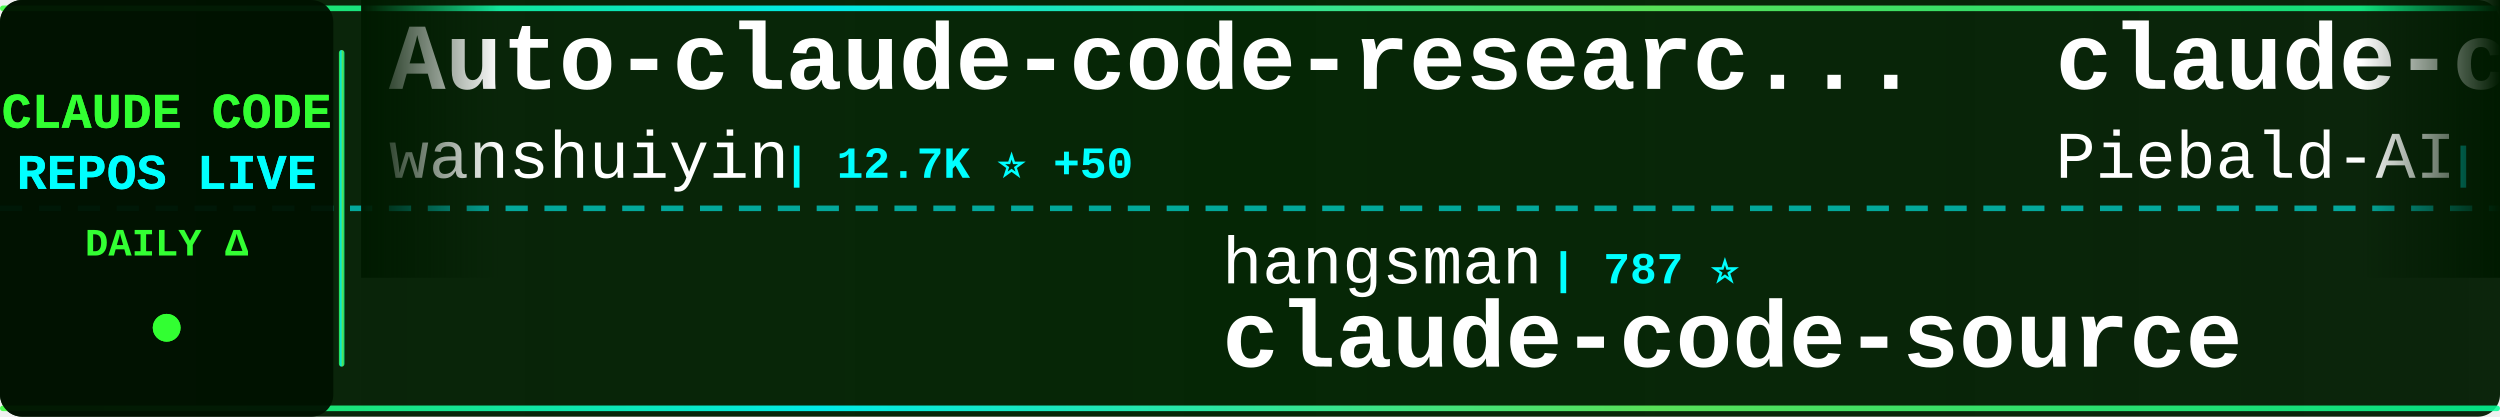
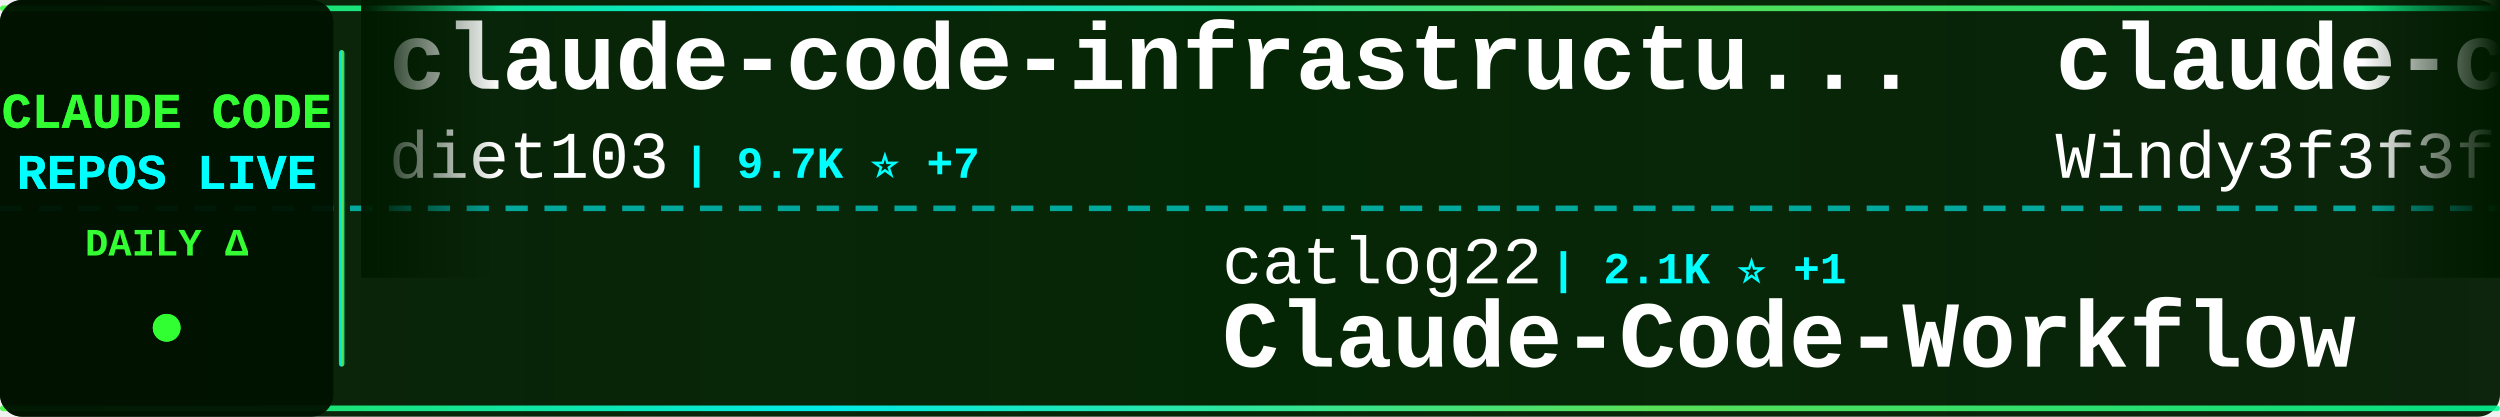
<svg xmlns="http://www.w3.org/2000/svg" width="900" height="150">
  <defs>
    <linearGradient id="tickerBg" x1="0%" y1="0%" x2="100%" y2="0%">
      <stop offset="0%" style="stop-color:#001a00;stop-opacity:0.95" />
      <stop offset="50%" style="stop-color:#002200;stop-opacity:0.98" />
      <stop offset="100%" style="stop-color:#001a00;stop-opacity:0.95" />
    </linearGradient>
    <linearGradient id="borderGrad" x1="0%" y1="0%" x2="100%" y2="0%">
      <stop offset="0%" style="stop-color:#33ff33;stop-opacity:0.85">
        <animate attributeName="stop-opacity" values="0.85;1;0.85" dur="2s" repeatCount="indefinite" />
      </stop>
      <stop offset="33%" style="stop-color:#00ffff;stop-opacity:0.9">
        <animate attributeName="stop-opacity" values="0.9;1;0.9" dur="2.2s" repeatCount="indefinite" />
      </stop>
      <stop offset="66%" style="stop-color:#66ff66;stop-opacity:0.85">
        <animate attributeName="stop-opacity" values="0.85;1;0.85" dur="1.8s" repeatCount="indefinite" />
      </stop>
      <stop offset="100%" style="stop-color:#00ff99;stop-opacity:0.85">
        <animate attributeName="stop-opacity" values="0.85;1;0.85" dur="2s" repeatCount="indefinite" />
      </stop>
    </linearGradient>
    <filter id="textGlow">
      <feGaussianBlur stdDeviation="0.1" result="coloredBlur" />
      <feMerge>
        <feMergeNode in="coloredBlur" />
        <feMergeNode in="SourceGraphic" />
      </feMerge>
    </filter>
    <filter id="metricGlow">
      <feGaussianBlur stdDeviation="0.2" result="coloredBlur" />
      <feMerge>
        <feMergeNode in="coloredBlur" />
        <feMergeNode in="SourceGraphic" />
      </feMerge>
    </filter>
    <linearGradient id="leftFade" x1="0%" y1="0%" x2="100%" y2="0%">
      <stop offset="0%" style="stop-color:#001a00;stop-opacity:1" />
      <stop offset="100%" style="stop-color:#001a00;stop-opacity:0" />
    </linearGradient>
    <linearGradient id="rightFade" x1="0%" y1="0%" x2="100%" y2="0%">
      <stop offset="0%" style="stop-color:#001a00;stop-opacity:0" />
      <stop offset="100%" style="stop-color:#001a00;stop-opacity:1" />
    </linearGradient>
  </defs>
  <rect width="900" height="150" fill="url(#tickerBg)" rx="8" />
  <rect x="0" y="2" width="900" height="2" fill="url(#borderGrad)" rx="1" />
  <rect x="0" y="146" width="900" height="2" fill="url(#borderGrad)" rx="1" />
  <line x1="0" y1="75" x2="900" y2="75" stroke="#00ffff" stroke-width="2" stroke-dasharray="8 6" opacity="0.6" />
  <rect x="0" y="0" width="120" height="150" fill="#001100" opacity="0.95" rx="8" />
  <text x="60" y="46" font-family="'Courier New', monospace" font-size="18" font-weight="bold" fill="#33ff33" text-anchor="middle" filter="url(#textGlow)">
    CLAUDE CODE
  </text>
  <text x="60" y="68" font-family="'Courier New', monospace" font-size="18" font-weight="bold" fill="#00ffff" text-anchor="middle" filter="url(#textGlow)">
    REPOS LIVE
  </text>
  <text x="60" y="92" font-family="'Courier New', monospace" font-size="14" font-weight="bold" fill="#33ff33" text-anchor="middle">
    DAILY Δ
  </text>
  <circle cx="60" cy="118" r="5" fill="#33ff33" filter="url(#metricGlow)">
    <animate attributeName="r" values="4;6;4" dur="1.5s" repeatCount="indefinite" />
    <animate attributeName="opacity" values="0.6;1;0.6" dur="1.5s" repeatCount="indefinite" />
  </circle>
  <rect x="122" y="18" width="2" height="114" fill="url(#borderGrad)" rx="1" />
  <clipPath id="tickerClip">
    <rect x="130" y="0" width="770" height="150" />
  </clipPath>
  <g clip-path="url(#tickerClip)">
    <g id="tickerItems">
      <animateTransform attributeName="transform" attributeType="XML" type="translate" from="0 0" to="-3000 0" dur="54s" repeatCount="indefinite" />
      <g transform="translate(0, 0)">
-         <text x="140" y="32" font-family="'Courier New', monospace" font-size="34" font-weight="bold" fill="#ffffff">Auto-claude-code-researc...</text>
-         <text x="140" y="64" font-family="'Courier New', monospace" font-size="24" font-weight="normal" fill="#ffffff" opacity="1.0">wanshuiyin</text>
-         <text x="282" y="64" font-family="'Courier New', monospace" font-size="16" font-weight="bold" fill="#00ffff"> | 12.7K ⭐ +50</text>
+         <text x="140" y="32" font-family="'Courier New', monospace" font-size="34" font-weight="bold" fill="#ffffff">claude-code-infrastructu...</text>
+         <text x="140" y="64" font-family="'Courier New', monospace" font-size="24" font-weight="normal" fill="#ffffff" opacity="1.0">diet103</text>
+         <text x="246" y="64" font-family="'Courier New', monospace" font-size="16" font-weight="bold" fill="#00ffff"> | 9.7K ⭐ +7</text>
      </g>
      <g transform="translate(300, 0)">
-         <text x="140" y="102" font-family="'Courier New', monospace" font-size="24" font-weight="normal" fill="#ffffff" opacity="1.0">hangsman</text>
-         <text x="258" y="102" font-family="'Courier New', monospace" font-size="16" font-weight="bold" fill="#00ffff"> | 787 ⭐</text>
-         <text x="140" y="132" font-family="'Courier New', monospace" font-size="34" font-weight="bold" fill="#ffffff">claude-code-source</text>
+         <text x="140" y="102" font-family="'Courier New', monospace" font-size="24" font-weight="normal" fill="#ffffff" opacity="1.0">catlog22</text>
+         <text x="258" y="102" font-family="'Courier New', monospace" font-size="16" font-weight="bold" fill="#00ffff"> | 2.1K ⭐ +1</text>
+         <text x="140" y="132" font-family="'Courier New', monospace" font-size="34" font-weight="bold" fill="#ffffff">Claude-Code-Workflow</text>
      </g>
      <g transform="translate(600, 0)">
-         <text x="140" y="32" font-family="'Courier New', monospace" font-size="34" font-weight="bold" fill="#ffffff">claude-code-system-promp...</text>
-         <text x="140" y="64" font-family="'Courier New', monospace" font-size="24" font-weight="normal" fill="#ffffff" opacity="1.0">Piebald-AI</text>
-         <text x="282" y="64" font-family="'Courier New', monospace" font-size="16" font-weight="bold" fill="#00ffff"> | 11.4K ⭐ +24</text>
+         <text x="140" y="32" font-family="'Courier New', monospace" font-size="34" font-weight="bold" fill="#ffffff">claude-code-from-scratch</text>
+         <text x="140" y="64" font-family="'Courier New', monospace" font-size="24" font-weight="normal" fill="#ffffff" opacity="1.0">Windy3f3f3f3f</text>
+         <text x="318" y="64" font-family="'Courier New', monospace" font-size="16" font-weight="bold" fill="#00ffff"> | 1.5K ⭐ +2</text>
      </g>
      <g transform="translate(900, 0)">
-         <text x="140" y="102" font-family="'Courier New', monospace" font-size="24" font-weight="normal" fill="#ffffff" opacity="1.0">davila7</text>
-         <text x="246" y="102" font-family="'Courier New', monospace" font-size="16" font-weight="bold" fill="#00ffff"> | 28.3K ⭐ +25</text>
-         <text x="140" y="132" font-family="'Courier New', monospace" font-size="34" font-weight="bold" fill="#ffffff">claude-code-templates</text>
+         <text x="140" y="102" font-family="'Courier New', monospace" font-size="24" font-weight="normal" fill="#ffffff" opacity="1.0">https-deeplearning-ai</text>
+         <text x="414" y="102" font-family="'Courier New', monospace" font-size="16" font-weight="bold" fill="#00ffff"> | 534 ⭐</text>
+         <text x="140" y="132" font-family="'Courier New', monospace" font-size="34" font-weight="bold" fill="#ffffff">sc-claude-code-files</text>
      </g>
      <g transform="translate(1200, 0)">
-         <text x="140" y="32" font-family="'Courier New', monospace" font-size="34" font-weight="bold" fill="#ffffff">awesome-claude-code-tool...</text>
-         <text x="140" y="64" font-family="'Courier New', monospace" font-size="24" font-weight="normal" fill="#ffffff" opacity="1.0">rohitg00</text>
-         <text x="258" y="64" font-family="'Courier New', monospace" font-size="16" font-weight="bold" fill="#00ffff"> | 2.2K ⭐ +8</text>
+         <text x="140" y="32" font-family="'Courier New', monospace" font-size="34" font-weight="bold" fill="#ffffff">claude-code-guide</text>
+         <text x="140" y="64" font-family="'Courier New', monospace" font-size="24" font-weight="normal" fill="#ffffff" opacity="1.0">zebbern</text>
+         <text x="246" y="64" font-family="'Courier New', monospace" font-size="16" font-weight="bold" fill="#00ffff"> | 4.3K ⭐ +3</text>
      </g>
      <g transform="translate(1500, 0)">
-         <text x="140" y="102" font-family="'Courier New', monospace" font-size="24" font-weight="normal" fill="#ffffff" opacity="1.0">guanshan</text>
-         <text x="258" y="102" font-family="'Courier New', monospace" font-size="16" font-weight="bold" fill="#00ffff"> | 61 ⭐ +1</text>
-         <text x="140" y="132" font-family="'Courier New', monospace" font-size="34" font-weight="bold" fill="#ffffff">ClaudeCode</text>
+         <text x="140" y="102" font-family="'Courier New', monospace" font-size="24" font-weight="normal" fill="#ffffff" opacity="1.0">anthropics</text>
+         <text x="282" y="102" font-family="'Courier New', monospace" font-size="16" font-weight="bold" fill="#00ffff"> | 155.6K ⭐ +394</text>
+         <text x="140" y="132" font-family="'Courier New', monospace" font-size="34" font-weight="bold" fill="#ffffff">skills</text>
      </g>
      <g transform="translate(1800, 0)">
-         <text x="140" y="32" font-family="'Courier New', monospace" font-size="34" font-weight="bold" fill="#ffffff">claude-code-router</text>
-         <text x="140" y="64" font-family="'Courier New', monospace" font-size="24" font-weight="normal" fill="#ffffff" opacity="1.0">musistudio</text>
-         <text x="282" y="64" font-family="'Courier New', monospace" font-size="16" font-weight="bold" fill="#00ffff"> | 35.4K ⭐ +28</text>
+         <text x="140" y="32" font-family="'Courier New', monospace" font-size="34" font-weight="bold" fill="#ffffff">claude-code-my-workflow</text>
+         <text x="140" y="64" font-family="'Courier New', monospace" font-size="24" font-weight="normal" fill="#ffffff" opacity="1.0">pedrohcgs</text>
+         <text x="270" y="64" font-family="'Courier New', monospace" font-size="16" font-weight="bold" fill="#00ffff"> | 1.3K ⭐ +10</text>
      </g>
      <g transform="translate(2100, 0)">
-         <text x="140" y="102" font-family="'Courier New', monospace" font-size="24" font-weight="normal" fill="#ffffff" opacity="1.0">anthropics</text>
-         <text x="282" y="102" font-family="'Courier New', monospace" font-size="16" font-weight="bold" fill="#00ffff"> | 5.4K ⭐ +8</text>
-         <text x="140" y="132" font-family="'Courier New', monospace" font-size="34" font-weight="bold" fill="#ffffff">claude-code-security-rev...</text>
+         <text x="140" y="102" font-family="'Courier New', monospace" font-size="24" font-weight="normal" fill="#ffffff" opacity="1.0">LING71671</text>
+         <text x="270" y="102" font-family="'Courier New', monospace" font-size="16" font-weight="bold" fill="#00ffff"> | 902 ⭐ +2</text>
+         <text x="140" y="132" font-family="'Courier New', monospace" font-size="34" font-weight="bold" fill="#ffffff">Open-ClaudeCode</text>
      </g>
      <g transform="translate(2400, 0)">
-         <text x="140" y="32" font-family="'Courier New', monospace" font-size="34" font-weight="bold" fill="#ffffff">ClaudeCodeAgents</text>
-         <text x="140" y="64" font-family="'Courier New', monospace" font-size="24" font-weight="normal" fill="#ffffff" opacity="1.0">darcyegb</text>
-         <text x="258" y="64" font-family="'Courier New', monospace" font-size="16" font-weight="bold" fill="#00ffff"> | 736 ⭐</text>
+         <text x="140" y="32" font-family="'Courier New', monospace" font-size="34" font-weight="bold" fill="#ffffff">claude-code-from-source</text>
+         <text x="140" y="64" font-family="'Courier New', monospace" font-size="24" font-weight="normal" fill="#ffffff" opacity="1.0">alejandrobalderas</text>
+         <text x="366" y="64" font-family="'Courier New', monospace" font-size="16" font-weight="bold" fill="#00ffff"> | 2.3K ⭐ +5</text>
      </g>
      <g transform="translate(2700, 0)">
-         <text x="140" y="102" font-family="'Courier New', monospace" font-size="24" font-weight="normal" fill="#ffffff" opacity="1.0">Cranot</text>
-         <text x="234" y="102" font-family="'Courier New', monospace" font-size="16" font-weight="bold" fill="#00ffff"> | 2.8K ⭐ +1</text>
-         <text x="140" y="132" font-family="'Courier New', monospace" font-size="34" font-weight="bold" fill="#ffffff">claude-code-guide</text>
+         <text x="140" y="102" font-family="'Courier New', monospace" font-size="24" font-weight="normal" fill="#ffffff" opacity="1.0">affaan-m</text>
+         <text x="258" y="102" font-family="'Courier New', monospace" font-size="16" font-weight="bold" fill="#00ffff"> | 222.2K ⭐ +471</text>
+         <text x="140" y="132" font-family="'Courier New', monospace" font-size="34" font-weight="bold" fill="#ffffff">ECC</text>
      </g>
      <g transform="translate(3000, 0)">
-         <text x="140" y="32" font-family="'Courier New', monospace" font-size="34" font-weight="bold" fill="#ffffff">Auto-claude-code-researc...</text>
-         <text x="140" y="64" font-family="'Courier New', monospace" font-size="24" font-weight="normal" fill="#ffffff" opacity="1.0">wanshuiyin</text>
-         <text x="282" y="64" font-family="'Courier New', monospace" font-size="16" font-weight="bold" fill="#00ffff"> | 12.7K ⭐ +50</text>
+         <text x="140" y="32" font-family="'Courier New', monospace" font-size="34" font-weight="bold" fill="#ffffff">claude-code-infrastructu...</text>
+         <text x="140" y="64" font-family="'Courier New', monospace" font-size="24" font-weight="normal" fill="#ffffff" opacity="1.0">diet103</text>
+         <text x="246" y="64" font-family="'Courier New', monospace" font-size="16" font-weight="bold" fill="#00ffff"> | 9.7K ⭐ +7</text>
      </g>
      <g transform="translate(3300, 0)">
-         <text x="140" y="102" font-family="'Courier New', monospace" font-size="24" font-weight="normal" fill="#ffffff" opacity="1.0">hangsman</text>
-         <text x="258" y="102" font-family="'Courier New', monospace" font-size="16" font-weight="bold" fill="#00ffff"> | 787 ⭐</text>
-         <text x="140" y="132" font-family="'Courier New', monospace" font-size="34" font-weight="bold" fill="#ffffff">claude-code-source</text>
+         <text x="140" y="102" font-family="'Courier New', monospace" font-size="24" font-weight="normal" fill="#ffffff" opacity="1.0">catlog22</text>
+         <text x="258" y="102" font-family="'Courier New', monospace" font-size="16" font-weight="bold" fill="#00ffff"> | 2.1K ⭐ +1</text>
+         <text x="140" y="132" font-family="'Courier New', monospace" font-size="34" font-weight="bold" fill="#ffffff">Claude-Code-Workflow</text>
      </g>
      <g transform="translate(3600, 0)">
-         <text x="140" y="32" font-family="'Courier New', monospace" font-size="34" font-weight="bold" fill="#ffffff">claude-code-system-promp...</text>
-         <text x="140" y="64" font-family="'Courier New', monospace" font-size="24" font-weight="normal" fill="#ffffff" opacity="1.0">Piebald-AI</text>
-         <text x="282" y="64" font-family="'Courier New', monospace" font-size="16" font-weight="bold" fill="#00ffff"> | 11.4K ⭐ +24</text>
+         <text x="140" y="32" font-family="'Courier New', monospace" font-size="34" font-weight="bold" fill="#ffffff">claude-code-from-scratch</text>
+         <text x="140" y="64" font-family="'Courier New', monospace" font-size="24" font-weight="normal" fill="#ffffff" opacity="1.0">Windy3f3f3f3f</text>
+         <text x="318" y="64" font-family="'Courier New', monospace" font-size="16" font-weight="bold" fill="#00ffff"> | 1.5K ⭐ +2</text>
      </g>
      <g transform="translate(3900, 0)">
-         <text x="140" y="102" font-family="'Courier New', monospace" font-size="24" font-weight="normal" fill="#ffffff" opacity="1.0">davila7</text>
-         <text x="246" y="102" font-family="'Courier New', monospace" font-size="16" font-weight="bold" fill="#00ffff"> | 28.3K ⭐ +25</text>
-         <text x="140" y="132" font-family="'Courier New', monospace" font-size="34" font-weight="bold" fill="#ffffff">claude-code-templates</text>
+         <text x="140" y="102" font-family="'Courier New', monospace" font-size="24" font-weight="normal" fill="#ffffff" opacity="1.0">https-deeplearning-ai</text>
+         <text x="414" y="102" font-family="'Courier New', monospace" font-size="16" font-weight="bold" fill="#00ffff"> | 534 ⭐</text>
+         <text x="140" y="132" font-family="'Courier New', monospace" font-size="34" font-weight="bold" fill="#ffffff">sc-claude-code-files</text>
      </g>
    </g>
  </g>
  <rect x="130" y="0" width="50" height="100" fill="url(#leftFade)" />
  <rect x="850" y="0" width="50" height="100" fill="url(#rightFade)" />
</svg>
